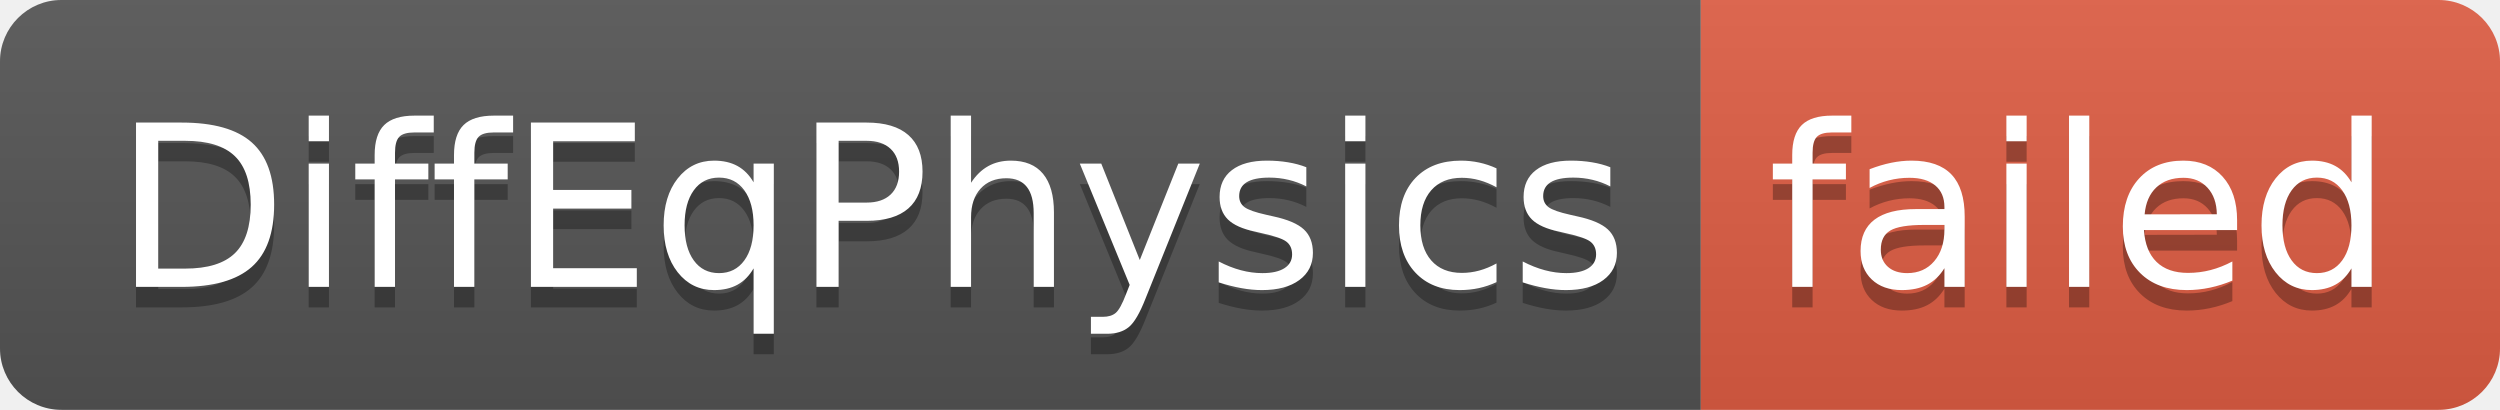
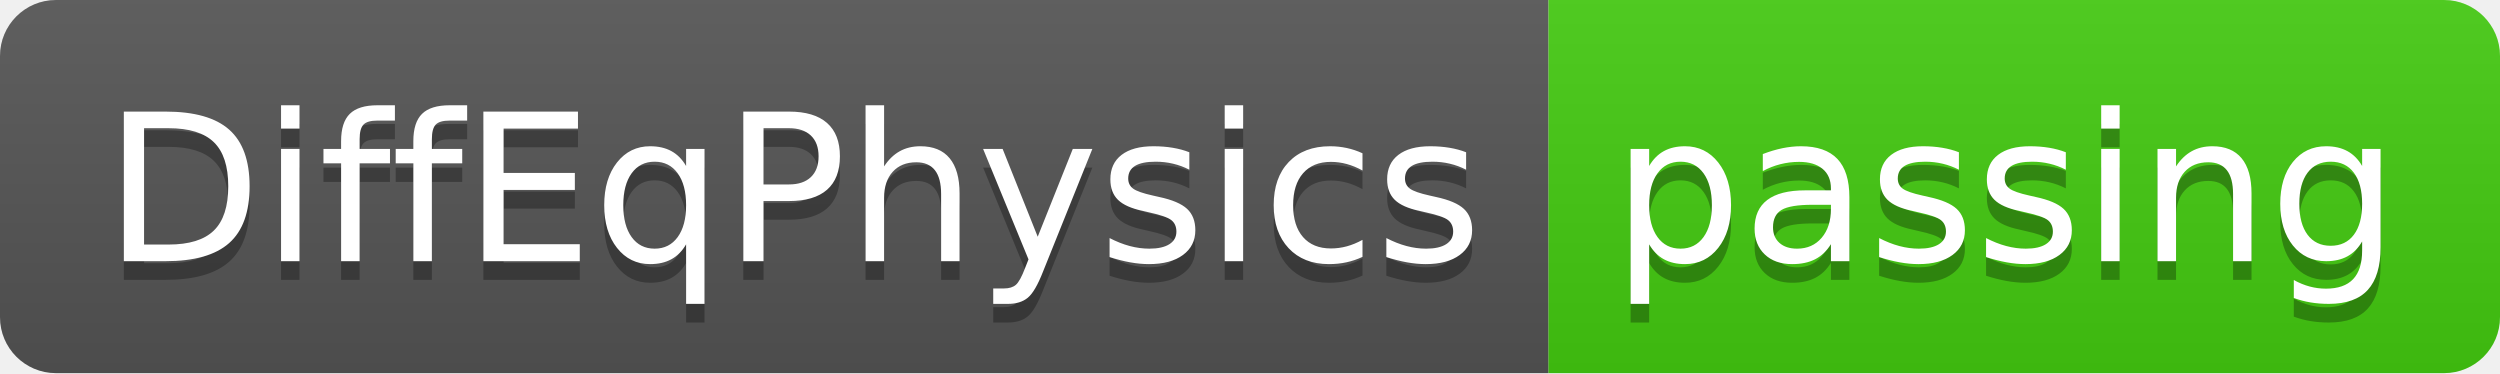
- <svg xmlns="http://www.w3.org/2000/svg" width="122" height="20" role="img" aria-label="DiffEqPhysics: failed">
+ <svg xmlns="http://www.w3.org/2000/svg" width="134" height="20" role="img" aria-label="DiffEqPhysics: passing">
  <linearGradient id="s" x2="0" y2="100%">
    <stop offset="0" stop-color="#bbb" stop-opacity=".1" />
    <stop offset="1" stop-opacity=".1" />
  </linearGradient>
  <clipPath id="r">
-     <rect width="122" height="20" rx="3" fill="#fff" />
+     <rect width="134" height="20" rx="3" fill="#fff" />
  </clipPath>
  <g clip-path="url(#r)">
    <rect width="83" height="20" fill="#555" />
-     <rect x="83" width="39" height="20" fill="#e05d44" />
-     <rect width="122" height="20" fill="url(#s)" />
+     <rect x="83" width="51" height="20" fill="#4c1" />
+     <rect width="134" height="20" fill="url(#s)" />
  </g>
  <g fill="#fff" text-anchor="middle" font-family="Verdana,Geneva,DejaVu Sans,sans-serif" text-rendering="geometricPrecision" font-size="110">
    <text aria-hidden="true" x="425" y="150" fill="#010101" fill-opacity=".3" transform="scale(.1)" textLength="730">DiffEqPhysics</text>
    <text x="425" y="140" transform="scale(.1)" fill="#fff" textLength="730">DiffEqPhysics</text>
-     <text aria-hidden="true" x="1015" y="150" fill="#010101" fill-opacity=".3" transform="scale(.1)" textLength="290">failed</text>
-     <text x="1015" y="140" transform="scale(.1)" fill="#fff" textLength="290">failed</text>
+     <text aria-hidden="true" x="1075" y="150" fill="#010101" fill-opacity=".3" transform="scale(.1)" textLength="410">passing</text>
+     <text x="1075" y="140" transform="scale(.1)" fill="#fff" textLength="410">passing</text>
  </g>
</svg>
